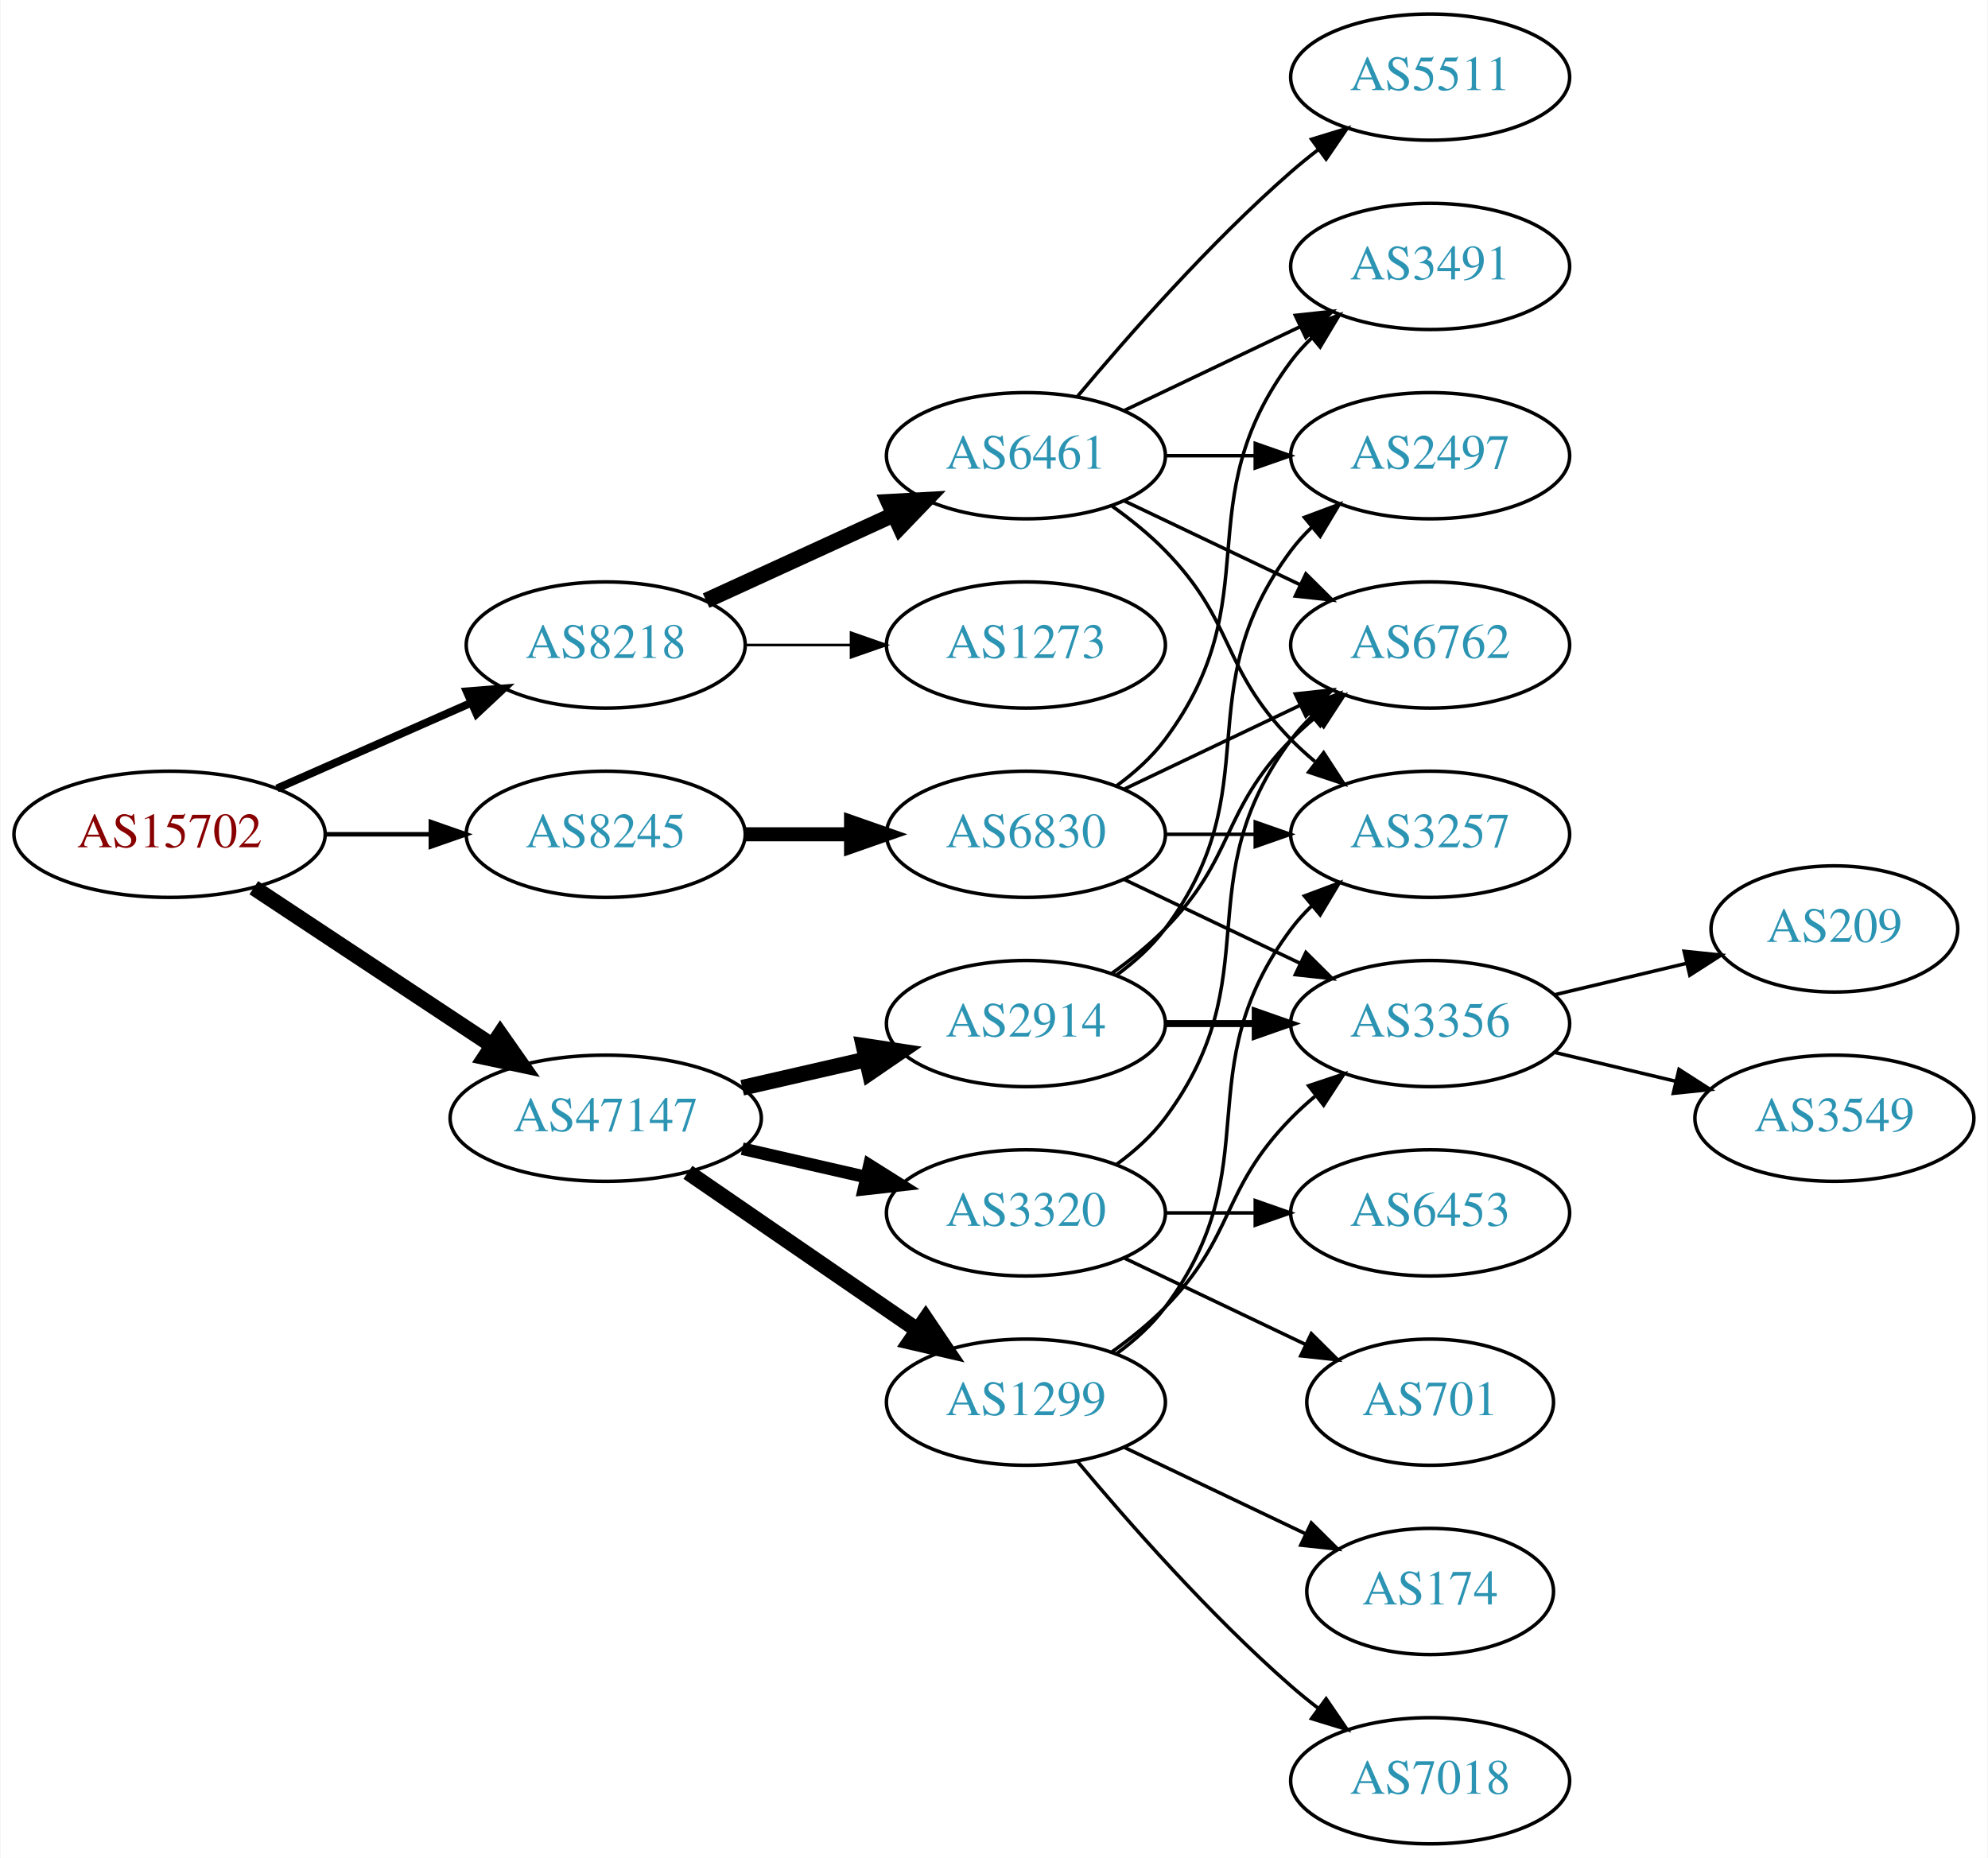
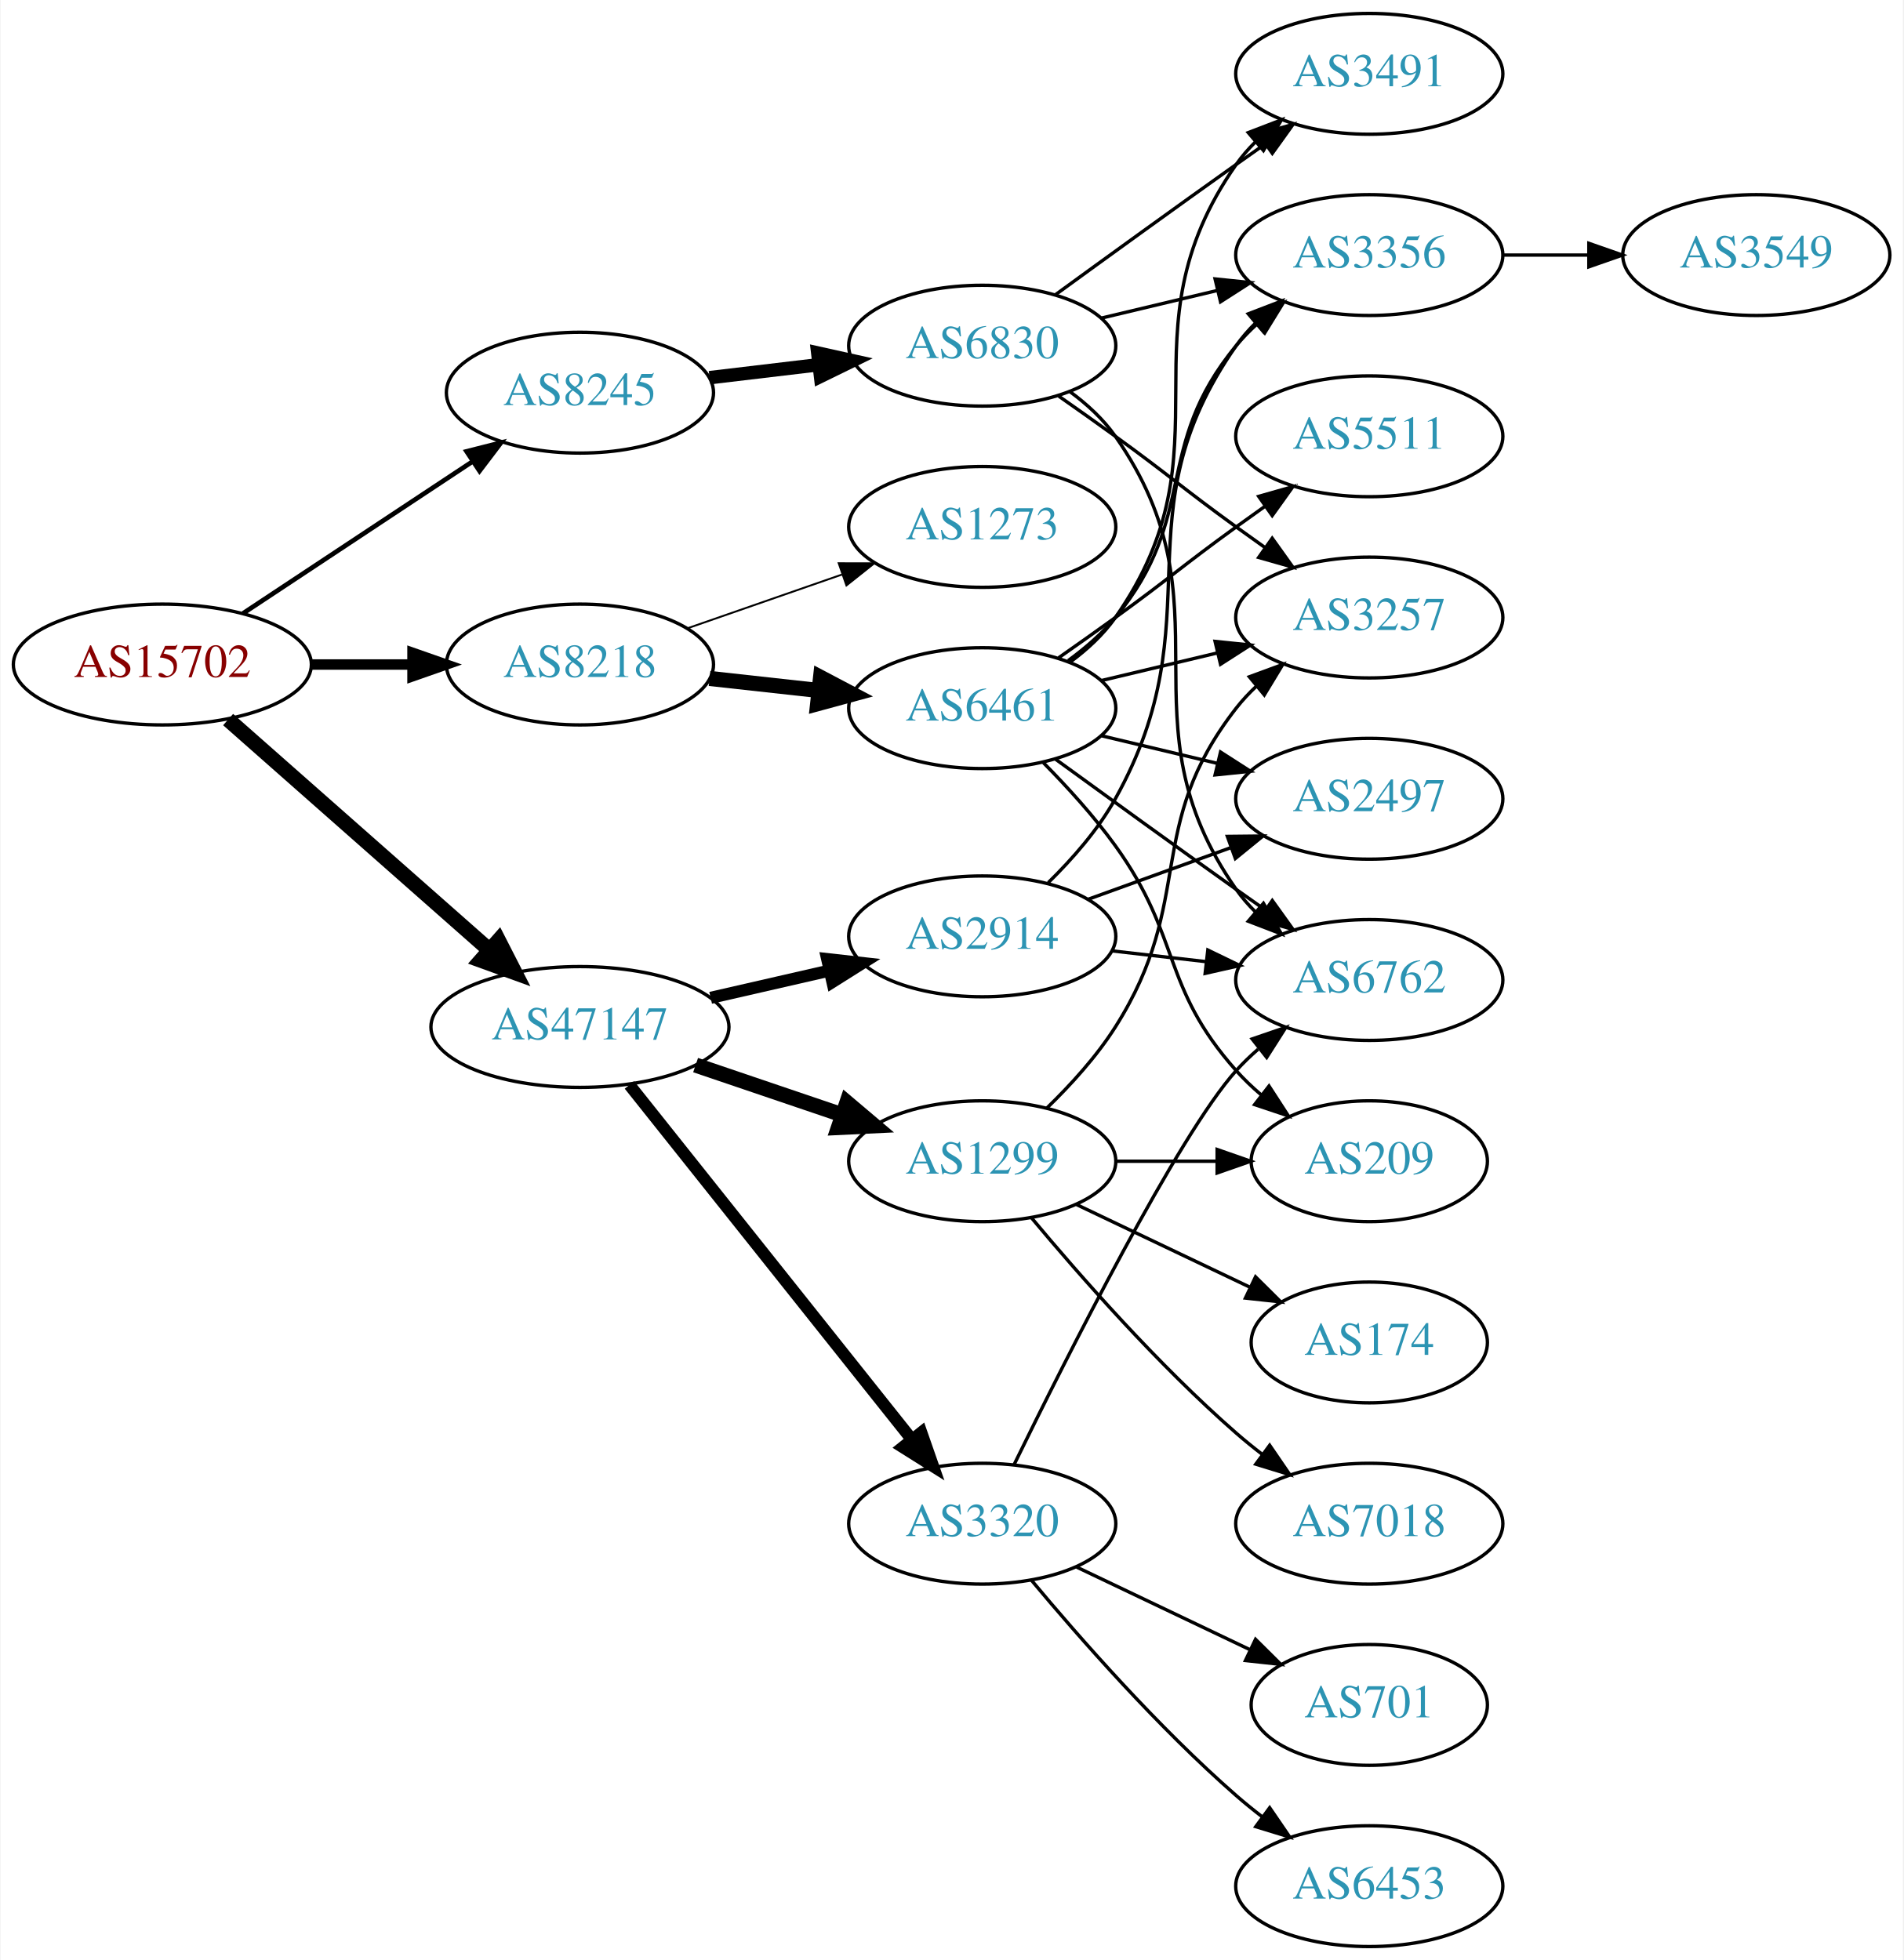
- <svg xmlns="http://www.w3.org/2000/svg" xmlns:xlink="http://www.w3.org/1999/xlink" width="567pt" height="530pt" viewBox="0.00 0.00 566.66 530.00">
-   <g id="graph0" class="graph" transform="scale(1 1) rotate(0) translate(4 526)">
-     <polygon fill="white" stroke="none" points="-4,4 -4,-526 562.663,-526 562.663,4 -4,4" />
+ <svg xmlns="http://www.w3.org/2000/svg" xmlns:xlink="http://www.w3.org/1999/xlink" width="567pt" height="584pt" viewBox="0.00 0.00 566.66 584.00">
+   <g id="graph0" class="graph" transform="scale(1 1) rotate(0) translate(4 580)">
+     <polygon fill="white" stroke="none" points="-4,4 -4,-580 562.663,-580 562.663,4 -4,4" />
    <g id="node1" class="node">
      <g id="a_node1">
        <a xlink:href="/asn/15702" xlink:title="AS15702 ~ Onstage Online GmbH [AT]">
-           <ellipse fill="#ffffff" stroke="black" cx="44.196" cy="-288" rx="44.393" ry="18" />
-           <text text-anchor="middle" x="44.196" y="-284.3" font-family="Times,serif" font-size="14.00" fill="#880000">AS15702</text>
+           <ellipse fill="#ffffff" stroke="black" cx="44.196" cy="-382" rx="44.393" ry="18" />
+           <text text-anchor="middle" x="44.196" y="-378.3" font-family="Times,serif" font-size="14.00" fill="#880000">AS15702</text>
        </a>
      </g>
    </g>
    <g id="node2" class="node">
      <g id="a_node2">
        <a xlink:href="/asn/8218" xlink:title="AS8218 ~ legacy Neotelecoms [FR]">
-           <ellipse fill="#ffffff" stroke="black" cx="168.588" cy="-342" rx="39.794" ry="18" />
-           <text text-anchor="middle" x="168.588" y="-338.3" font-family="Times,serif" font-size="14.00" fill="#2c94b3">AS8218</text>
+           <ellipse fill="#ffffff" stroke="black" cx="168.588" cy="-382" rx="39.794" ry="18" />
+           <text text-anchor="middle" x="168.588" y="-378.3" font-family="Times,serif" font-size="14.00" fill="#2c94b3">AS8218</text>
        </a>
      </g>
    </g>
    <g id="edge1" class="edge">
-       <path fill="none" stroke="black" stroke-width="2.25" d="M74.824,-301.072C91.418,-308.393 112.278,-317.597 130.011,-325.421" />
-       <polygon fill="black" stroke="black" stroke-width="2.25" points="128.933,-328.77 139.495,-329.605 131.758,-322.366 128.933,-328.77" />
+       <path fill="none" stroke="black" stroke-width="3.115" d="M88.692,-382C98.381,-382 108.717,-382 118.61,-382" />
+       <polygon fill="black" stroke="black" stroke-width="3.115" points="118.713,-385.5 128.713,-382 118.713,-378.5 118.713,-385.5" />
    </g>
    <g id="node3" class="node">
      <g id="a_node3">
        <a xlink:href="/asn/8245" xlink:title="AS8245 ~ Video-Broadcast GmbH [AT]">
-           <ellipse fill="#ffffff" stroke="black" cx="168.588" cy="-288" rx="39.794" ry="18" />
-           <text text-anchor="middle" x="168.588" y="-284.3" font-family="Times,serif" font-size="14.00" fill="#2c94b3">AS8245</text>
+           <ellipse fill="#ffffff" stroke="black" cx="168.588" cy="-463" rx="39.794" ry="18" />
+           <text text-anchor="middle" x="168.588" y="-459.3" font-family="Times,serif" font-size="14.00" fill="#2c94b3">AS8245</text>
        </a>
      </g>
    </g>
    <g id="edge2" class="edge">
-       <path fill="none" stroke="black" stroke-width="1.286" d="M88.692,-288C98.381,-288 108.717,-288 118.61,-288" />
-       <polygon fill="black" stroke="black" stroke-width="1.286" points="118.713,-291.5 128.713,-288 118.713,-284.5 118.713,-291.5" />
+       <path fill="none" stroke="black" stroke-width="1.385" d="M68.217,-397.235C87.571,-410.044 115.406,-428.466 136.696,-442.555" />
+       <polygon fill="black" stroke="black" stroke-width="1.385" points="134.813,-445.506 145.084,-448.107 138.676,-439.669 134.813,-445.506" />
    </g>
    <g id="node4" class="node">
      <g id="a_node4">
        <a xlink:href="/asn/47147" xlink:title="AS47147 ~ ANEXIA Internetdienstleistungs GmbH [AT]">
-           <ellipse fill="#ffffff" stroke="black" cx="168.588" cy="-207" rx="44.393" ry="18" />
-           <text text-anchor="middle" x="168.588" y="-203.3" font-family="Times,serif" font-size="14.00" fill="#2c94b3">AS47147</text>
+           <ellipse fill="#ffffff" stroke="black" cx="168.588" cy="-274" rx="44.393" ry="18" />
+           <text text-anchor="middle" x="168.588" y="-270.3" font-family="Times,serif" font-size="14.00" fill="#2c94b3">AS47147</text>
        </a>
      </g>
    </g>
    <g id="edge3" class="edge">
-       <path fill="none" stroke="black" stroke-width="4.5" d="M68.217,-272.765C87.449,-260.037 115.056,-241.766 136.294,-227.711" />
-       <polygon fill="black" stroke="black" stroke-width="4.5" points="138.504,-230.97 144.67,-222.167 134.158,-224.403 138.504,-230.97" />
+       <path fill="none" stroke="black" stroke-width="4.5" d="M63.785,-365.597C84.482,-347.333 118.089,-317.678 141.434,-297.079" />
+       <polygon fill="black" stroke="black" stroke-width="4.5" points="144.333,-299.772 149.226,-290.203 139.122,-293.867 144.333,-299.772" />
    </g>
    <g id="node5" class="node">
      <g id="a_node5">
-         <a xlink:href="/asn/6461" xlink:title="AS6461 ~ Zayo Bandwidth [US]">
-           <ellipse fill="#ffffff" stroke="black" cx="288.431" cy="-396" rx="39.794" ry="18" />
-           <text text-anchor="middle" x="288.431" y="-392.3" font-family="Times,serif" font-size="14.00" fill="#2c94b3">AS6461</text>
+         <a xlink:href="/asn/6461" xlink:title="AS6461 ~ ZAYO-6461 [US]">
+           <ellipse fill="#ffffff" stroke="black" cx="288.431" cy="-369" rx="39.794" ry="18" />
+           <text text-anchor="middle" x="288.431" y="-365.3" font-family="Times,serif" font-size="14.00" fill="#2c94b3">AS6461</text>
        </a>
      </g>
    </g>
    <g id="edge4" class="edge">
-       <path fill="none" stroke="black" stroke-width="4.5" d="M197.217,-354.661C213.174,-361.973 233.445,-371.261 250.727,-379.181" />
-       <polygon fill="black" stroke="black" stroke-width="4.5" points="249.244,-382.832 259.975,-383.419 252.524,-375.673 249.244,-382.832" />
+       <path fill="none" stroke="black" stroke-width="4.5" d="M207.198,-377.851C217.509,-376.713 228.827,-375.465 239.627,-374.274" />
+       <polygon fill="black" stroke="black" stroke-width="4.5" points="240.266,-378.165 249.774,-373.154 239.402,-370.337 240.266,-378.165" />
    </g>
    <g id="node6" class="node">
      <g id="a_node6">
        <a xlink:href="/asn/1273" xlink:title="AS1273 ~ Vodafone Group PLC [EU]">
-           <ellipse fill="#ffffff" stroke="black" cx="288.431" cy="-342" rx="39.794" ry="18" />
-           <text text-anchor="middle" x="288.431" y="-338.3" font-family="Times,serif" font-size="14.00" fill="#2c94b3">AS1273</text>
+           <ellipse fill="#ffffff" stroke="black" cx="288.431" cy="-423" rx="39.794" ry="18" />
+           <text text-anchor="middle" x="288.431" y="-419.3" font-family="Times,serif" font-size="14.00" fill="#2c94b3">AS1273</text>
        </a>
      </g>
    </g>
    <g id="edge5" class="edge">
-       <path fill="none" stroke="black" stroke-width="0.75" d="M208.501,-342C218.054,-342 228.404,-342 238.367,-342" />
-       <polygon fill="black" stroke="black" stroke-width="0.75" points="238.559,-345.5 248.559,-342 238.559,-338.5 238.559,-345.5" />
-     </g>
-     <g id="node12" class="node">
-       <g id="a_node12">
-         <a xlink:href="/asn/6830" xlink:title="AS6830 ~ LGI-UPC [AT]">
-           <ellipse fill="#ffffff" stroke="black" cx="288.431" cy="-288" rx="39.794" ry="18" />
-           <text text-anchor="middle" x="288.431" y="-284.3" font-family="Times,serif" font-size="14.00" fill="#2c94b3">AS6830</text>
-         </a>
-       </g>
-     </g>
-     <g id="edge11" class="edge">
-       <path fill="none" stroke="black" stroke-width="4" d="M208.501,-288C218.054,-288 228.404,-288 238.367,-288" />
-       <polygon fill="black" stroke="black" stroke-width="4" points="238.559,-291.5 248.559,-288 238.559,-284.5 238.559,-291.5" />
-     </g>
-     <g id="node14" class="node">
-       <g id="a_node14">
-         <a xlink:href="/asn/1299" xlink:title="AS1299 ~ Telia Carrier [EU]">
-           <ellipse fill="#ffffff" stroke="black" cx="288.431" cy="-126" rx="39.794" ry="18" />
-           <text text-anchor="middle" x="288.431" y="-122.3" font-family="Times,serif" font-size="14.00" fill="#2c94b3">AS1299</text>
-         </a>
-       </g>
-     </g>
-     <g id="edge16" class="edge">
-       <path fill="none" stroke="black" stroke-width="4.5" d="M192.031,-191.574C210.612,-178.802 237.173,-160.545 257.553,-146.537" />
-       <polygon fill="black" stroke="black" stroke-width="4.5" points="259.856,-149.731 265.867,-140.822 255.396,-143.242 259.856,-149.731" />
+       <path fill="none" stroke="black" stroke-width="0.562" d="M200.55,-392.772C214.647,-397.677 231.523,-403.548 246.636,-408.807" />
+       <polygon fill="black" stroke="black" stroke-width="0.562" points="245.672,-412.177 256.267,-412.157 247.972,-405.566 245.672,-412.177" />
    </g>
    <g id="node15" class="node">
      <g id="a_node15">
-         <a xlink:href="/asn/2914" xlink:title="AS2914 ~ NTT America, Inc. [US]">
-           <ellipse fill="#ffffff" stroke="black" cx="288.431" cy="-234" rx="39.794" ry="18" />
-           <text text-anchor="middle" x="288.431" y="-230.3" font-family="Times,serif" font-size="14.00" fill="#2c94b3">AS2914</text>
-         </a>
-       </g>
-     </g>
-     <g id="edge17" class="edge">
-       <path fill="none" stroke="black" stroke-width="4.5" d="M207.523,-215.692C218.764,-218.267 231.176,-221.111 242.799,-223.774" />
-       <polygon fill="black" stroke="black" stroke-width="4.5" points="242.134,-227.661 252.761,-226.057 243.893,-219.985 242.134,-227.661" />
+         <a xlink:href="/asn/6830" xlink:title="AS6830 ~ LGI-UPC [AT]">
+           <ellipse fill="#ffffff" stroke="black" cx="288.431" cy="-477" rx="39.794" ry="18" />
+           <text text-anchor="middle" x="288.431" y="-473.3" font-family="Times,serif" font-size="14.00" fill="#2c94b3">AS6830</text>
+         </a>
+       </g>
+     </g>
+     <g id="edge14" class="edge">
+       <path fill="none" stroke="black" stroke-width="4" d="M207.198,-467.468C217.509,-468.693 228.827,-470.038 239.627,-471.321" />
+       <polygon fill="black" stroke="black" stroke-width="4" points="239.431,-474.822 249.774,-472.526 240.257,-467.871 239.431,-474.822" />
    </g>
    <g id="node16" class="node">
      <g id="a_node16">
+         <a xlink:href="/asn/1299" xlink:title="AS1299 ~ Telia Carrier [EU]">
+           <ellipse fill="#ffffff" stroke="black" cx="288.431" cy="-234" rx="39.794" ry="18" />
+           <text text-anchor="middle" x="288.431" y="-230.3" font-family="Times,serif" font-size="14.00" fill="#2c94b3">AS1299</text>
+         </a>
+       </g>
+     </g>
+     <g id="edge19" class="edge">
+       <path fill="none" stroke="black" stroke-width="4.5" d="M203.042,-262.645C216.643,-258.028 232.485,-252.651 246.746,-247.81" />
+       <polygon fill="black" stroke="black" stroke-width="4.5" points="248.116,-251.503 256.32,-244.56 245.585,-244.046 248.116,-251.503" />
+     </g>
+     <g id="node17" class="node">
+       <g id="a_node17">
        <a xlink:href="/asn/3320" xlink:title="AS3320 ~ DTAG [DE]">
-           <ellipse fill="#ffffff" stroke="black" cx="288.431" cy="-180" rx="39.794" ry="18" />
-           <text text-anchor="middle" x="288.431" y="-176.3" font-family="Times,serif" font-size="14.00" fill="#2c94b3">AS3320</text>
-         </a>
-       </g>
-     </g>
-     <g id="edge18" class="edge">
-       <path fill="none" stroke="black" stroke-width="3.6" d="M207.523,-198.308C218.764,-195.733 231.176,-192.889 242.799,-190.226" />
-       <polygon fill="black" stroke="black" stroke-width="3.6" points="243.795,-193.588 252.761,-187.943 242.232,-186.765 243.795,-193.588" />
+           <ellipse fill="#ffffff" stroke="black" cx="288.431" cy="-126" rx="39.794" ry="18" />
+           <text text-anchor="middle" x="288.431" y="-122.3" font-family="Times,serif" font-size="14.00" fill="#2c94b3">AS3320</text>
+         </a>
+       </g>
+     </g>
+     <g id="edge20" class="edge">
+       <path fill="none" stroke="black" stroke-width="3.6" d="M183.337,-256.733C204.093,-230.666 243.538,-181.126 267.462,-151.079" />
+       <polygon fill="black" stroke="black" stroke-width="3.6" points="270.279,-153.16 273.77,-143.157 264.803,-148.8 270.279,-153.16" />
+     </g>
+     <g id="node18" class="node">
+       <g id="a_node18">
+         <a xlink:href="/asn/2914" xlink:title="AS2914 ~ NTT America, Inc. [US]">
+           <ellipse fill="#ffffff" stroke="black" cx="288.431" cy="-301" rx="39.794" ry="18" />
+           <text text-anchor="middle" x="288.431" y="-297.3" font-family="Times,serif" font-size="14.00" fill="#2c94b3">AS2914</text>
+         </a>
+       </g>
+     </g>
+     <g id="edge21" class="edge">
+       <path fill="none" stroke="black" stroke-width="3.6" d="M207.523,-282.692C218.764,-285.267 231.176,-288.111 242.799,-290.774" />
+       <polygon fill="black" stroke="black" stroke-width="3.6" points="242.232,-294.235 252.761,-293.057 243.795,-287.412 242.232,-294.235" />
    </g>
    <g id="node7" class="node">
      <g id="a_node7">
-         <a xlink:href="/asn/6762" xlink:title="AS6762 ~ TELECOM ITALIA SPARKLE S.p.A. [IT]">
-           <ellipse fill="#ffffff" stroke="black" cx="403.724" cy="-342" rx="39.794" ry="18" />
-           <text text-anchor="middle" x="403.724" y="-338.3" font-family="Times,serif" font-size="14.00" fill="#2c94b3">AS6762</text>
+         <a xlink:href="/asn/3257" xlink:title="AS3257 ~ GTT [DE]">
+           <ellipse fill="#ffffff" stroke="black" cx="403.724" cy="-396" rx="39.794" ry="18" />
+           <text text-anchor="middle" x="403.724" y="-392.3" font-family="Times,serif" font-size="14.00" fill="#2c94b3">AS3257</text>
        </a>
      </g>
    </g>
    <g id="edge6" class="edge">
-       <path fill="none" stroke="black" d="M316.567,-383.066C331.561,-375.919 350.382,-366.948 366.605,-359.215" />
-       <polygon fill="black" stroke="black" points="368.288,-362.291 375.809,-354.829 365.276,-355.972 368.288,-362.291" />
+       <path fill="none" stroke="black" d="M324.038,-377.248C334.909,-379.838 347.064,-382.735 358.506,-385.462" />
+       <polygon fill="black" stroke="black" points="357.789,-388.889 368.328,-387.803 359.412,-382.08 357.789,-388.889" />
    </g>
    <g id="node8" class="node">
      <g id="a_node8">
-         <a xlink:href="/asn/2497" xlink:title="AS2497 ~ Internet Initiative Japan Inc. [JP]">
-           <ellipse fill="#ffffff" stroke="black" cx="403.724" cy="-396" rx="39.794" ry="18" />
-           <text text-anchor="middle" x="403.724" y="-392.3" font-family="Times,serif" font-size="14.00" fill="#2c94b3">AS2497</text>
+         <a xlink:href="/asn/3356" xlink:title="AS3356 ~ Level 3 Parent, LLC [US]">
+           <ellipse fill="#ffffff" stroke="black" cx="403.724" cy="-504" rx="39.794" ry="18" />
+           <text text-anchor="middle" x="403.724" y="-500.3" font-family="Times,serif" font-size="14.00" fill="#2c94b3">AS3356</text>
        </a>
      </g>
    </g>
    <g id="edge7" class="edge">
-       <path fill="none" stroke="black" d="M328.103,-396C336.306,-396 345.07,-396 353.602,-396" />
-       <polygon fill="black" stroke="black" points="353.841,-399.5 363.841,-396 353.841,-392.5 353.841,-399.5" />
+       <path fill="none" stroke="black" d="M314.012,-383.156C319.106,-386.872 324.12,-391.201 328.077,-396 353.142,-426.394 339.013,-446.606 364.077,-477 365.932,-479.25 368.02,-481.396 370.238,-483.424" />
+       <polygon fill="black" stroke="black" points="368.174,-486.256 378.143,-489.844 372.587,-480.823 368.174,-486.256" />
    </g>
    <g id="node9" class="node">
      <g id="a_node9">
-         <a xlink:href="/asn/3257" xlink:title="AS3257 ~ GTT [DE]">
-           <ellipse fill="#ffffff" stroke="black" cx="403.724" cy="-288" rx="39.794" ry="18" />
-           <text text-anchor="middle" x="403.724" y="-284.3" font-family="Times,serif" font-size="14.00" fill="#2c94b3">AS3257</text>
+         <a xlink:href="/asn/209" xlink:title="AS209 ~ CenturyLink Communications, LLC [US]">
+           <ellipse fill="#ffffff" stroke="black" cx="403.724" cy="-234" rx="35.194" ry="18" />
+           <text text-anchor="middle" x="403.724" y="-230.3" font-family="Times,serif" font-size="14.00" fill="#2c94b3">AS209</text>
        </a>
      </g>
    </g>
    <g id="edge8" class="edge">
-       <path fill="none" stroke="black" d="M313.025,-381.611C318.281,-377.852 323.613,-373.563 328.077,-369 348.25,-348.383 343.905,-335.617 364.077,-315 366.17,-312.861 368.453,-310.782 370.83,-308.79" />
-       <polygon fill="black" stroke="black" points="373.349,-311.268 379.13,-302.389 369.074,-305.725 373.349,-311.268" />
+       <path fill="none" stroke="black" d="M306.665,-352.722C313.766,-345.527 321.786,-336.729 328.077,-328 347.841,-300.575 341.61,-286.257 364.077,-261 366.308,-258.493 368.815,-256.096 371.453,-253.839" />
+       <polygon fill="black" stroke="black" points="373.854,-256.406 379.615,-247.514 369.566,-250.873 373.854,-256.406" />
    </g>
    <g id="node10" class="node">
      <g id="a_node10">
        <a xlink:href="/asn/5511" xlink:title="AS5511 ~ Orange S.A. [FR]">
-           <ellipse fill="#ffffff" stroke="black" cx="403.724" cy="-504" rx="39.794" ry="18" />
-           <text text-anchor="middle" x="403.724" y="-500.3" font-family="Times,serif" font-size="14.00" fill="#2c94b3">AS5511</text>
+           <ellipse fill="#ffffff" stroke="black" cx="403.724" cy="-450" rx="39.794" ry="18" />
+           <text text-anchor="middle" x="403.724" y="-446.3" font-family="Times,serif" font-size="14.00" fill="#2c94b3">AS5511</text>
        </a>
      </g>
    </g>
    <g id="edge9" class="edge">
-       <path fill="none" stroke="black" d="M303.061,-412.817C317.343,-429.929 340.89,-456.745 364.077,-477 366.543,-479.154 369.182,-481.294 371.879,-483.372" />
-       <polygon fill="black" stroke="black" points="369.904,-486.264 380.033,-489.37 374.052,-480.625 369.904,-486.264" />
+       <path fill="none" stroke="black" d="M311.188,-384.009C316.722,-387.879 322.641,-392.064 328.077,-396 344.277,-407.729 347.877,-411.271 364.077,-423 366.88,-425.029 369.812,-427.125 372.752,-429.21" />
+       <polygon fill="black" stroke="black" points="370.775,-432.097 380.967,-434.991 374.803,-426.373 370.775,-432.097" />
    </g>
    <g id="node11" class="node">
      <g id="a_node11">
        <a xlink:href="/asn/3491" xlink:title="AS3491 ~ PCCW Global, Inc. [US]">
-           <ellipse fill="#ffffff" stroke="black" cx="403.724" cy="-450" rx="39.794" ry="18" />
-           <text text-anchor="middle" x="403.724" y="-446.3" font-family="Times,serif" font-size="14.00" fill="#2c94b3">AS3491</text>
+           <ellipse fill="#ffffff" stroke="black" cx="403.724" cy="-558" rx="39.794" ry="18" />
+           <text text-anchor="middle" x="403.724" y="-554.3" font-family="Times,serif" font-size="14.00" fill="#2c94b3">AS3491</text>
        </a>
      </g>
    </g>
    <g id="edge10" class="edge">
-       <path fill="none" stroke="black" d="M316.567,-408.934C331.561,-416.081 350.382,-425.052 366.605,-432.785" />
-       <polygon fill="black" stroke="black" points="365.276,-436.028 375.809,-437.171 368.288,-429.709 365.276,-436.028" />
-     </g>
-     <g id="edge15" class="edge">
-       <path fill="none" stroke="black" d="M316.567,-300.934C331.561,-308.081 350.382,-317.052 366.605,-324.785" />
-       <polygon fill="black" stroke="black" points="365.276,-328.028 375.809,-329.171 368.288,-321.709 365.276,-328.028" />
-     </g>
-     <g id="edge13" class="edge">
-       <path fill="none" stroke="black" d="M328.103,-288C336.306,-288 345.07,-288 353.602,-288" />
-       <polygon fill="black" stroke="black" points="353.841,-291.5 363.841,-288 353.841,-284.5 353.841,-291.5" />
-     </g>
-     <g id="edge12" class="edge">
-       <path fill="none" stroke="black" d="M314.362,-301.882C319.438,-305.611 324.356,-310.016 328.077,-315 358.349,-355.542 333.806,-382.458 364.077,-423 365.822,-425.336 367.829,-427.545 369.992,-429.617" />
-       <polygon fill="black" stroke="black" points="367.87,-432.405 377.793,-436.118 372.352,-427.027 367.87,-432.405" />
+       <path fill="none" stroke="black" d="M314.59,-382.716C319.654,-386.455 324.51,-390.904 328.077,-396 363.691,-446.869 328.464,-480.131 364.077,-531 365.75,-533.389 367.705,-535.635 369.832,-537.733" />
+       <polygon fill="black" stroke="black" points="367.672,-540.49 377.564,-544.284 372.196,-535.149 367.672,-540.49" />
+     </g>
+     <g id="node12" class="node">
+       <g id="a_node12">
+         <a xlink:href="/asn/2497" xlink:title="AS2497 ~ Internet Initiative Japan Inc. [JP]">
+           <ellipse fill="#ffffff" stroke="black" cx="403.724" cy="-342" rx="39.794" ry="18" />
+           <text text-anchor="middle" x="403.724" y="-338.3" font-family="Times,serif" font-size="14.00" fill="#2c94b3">AS2497</text>
+         </a>
+       </g>
+     </g>
+     <g id="edge11" class="edge">
+       <path fill="none" stroke="black" d="M324.038,-360.752C334.909,-358.162 347.064,-355.265 358.506,-352.538" />
+       <polygon fill="black" stroke="black" points="359.412,-355.92 368.328,-350.197 357.789,-349.111 359.412,-355.92" />
    </g>
    <g id="node13" class="node">
      <g id="a_node13">
-         <a xlink:href="/asn/3356" xlink:title="AS3356 ~ Level 3 Parent, LLC [US]">
-           <ellipse fill="#ffffff" stroke="black" cx="403.724" cy="-234" rx="39.794" ry="18" />
-           <text text-anchor="middle" x="403.724" y="-230.3" font-family="Times,serif" font-size="14.00" fill="#2c94b3">AS3356</text>
-         </a>
-       </g>
-     </g>
-     <g id="edge14" class="edge">
-       <path fill="none" stroke="black" d="M316.567,-275.066C331.561,-267.919 350.382,-258.948 366.605,-251.215" />
-       <polygon fill="black" stroke="black" points="368.288,-254.291 375.809,-246.829 365.276,-247.972 368.288,-254.291" />
+         <a xlink:href="/asn/6762" xlink:title="AS6762 ~ TELECOM ITALIA SPARKLE S.p.A. [IT]">
+           <ellipse fill="#ffffff" stroke="black" cx="403.724" cy="-288" rx="39.794" ry="18" />
+           <text text-anchor="middle" x="403.724" y="-284.3" font-family="Times,serif" font-size="14.00" fill="#2c94b3">AS6762</text>
+         </a>
+       </g>
+     </g>
+     <g id="edge12" class="edge">
+       <path fill="none" stroke="black" d="M310.279,-353.778C325.213,-342.909 345.827,-327.975 364.077,-315 366.898,-312.995 369.841,-310.915 372.789,-308.841" />
+       <polygon fill="black" stroke="black" points="374.835,-311.681 381.013,-303.074 370.816,-305.95 374.835,-311.681" />
+     </g>
+     <g id="node14" class="node">
+       <g id="a_node14">
+         <a xlink:href="/asn/3549" xlink:title="AS3549 ~ Level 3 Parent, LLC [US]">
+           <ellipse fill="#ffffff" stroke="black" cx="519.017" cy="-504" rx="39.794" ry="18" />
+           <text text-anchor="middle" x="519.017" y="-500.3" font-family="Times,serif" font-size="14.00" fill="#2c94b3">AS3549</text>
+         </a>
+       </g>
+     </g>
+     <g id="edge13" class="edge">
+       <path fill="none" stroke="black" d="M443.396,-504C451.599,-504 460.363,-504 468.895,-504" />
+       <polygon fill="black" stroke="black" points="469.134,-507.5 479.134,-504 469.134,-500.5 469.134,-507.5" />
+     </g>
+     <g id="edge18" class="edge">
+       <path fill="none" stroke="black" d="M311.188,-461.991C316.722,-458.121 322.641,-453.936 328.077,-450 344.277,-438.271 347.877,-434.729 364.077,-423 366.88,-420.971 369.812,-418.875 372.752,-416.79" />
+       <polygon fill="black" stroke="black" points="374.803,-419.627 380.967,-411.009 370.775,-413.903 374.803,-419.627" />
+     </g>
+     <g id="edge17" class="edge">
+       <path fill="none" stroke="black" d="M324.038,-485.248C334.909,-487.838 347.064,-490.735 358.506,-493.462" />
+       <polygon fill="black" stroke="black" points="357.789,-496.889 368.328,-495.803 359.412,-490.08 357.789,-496.889" />
+     </g>
+     <g id="edge15" class="edge">
+       <path fill="none" stroke="black" d="M310.279,-492.222C325.213,-503.091 345.827,-518.025 364.077,-531 366.898,-533.005 369.841,-535.085 372.789,-537.159" />
+       <polygon fill="black" stroke="black" points="370.816,-540.05 381.013,-542.926 374.835,-534.319 370.816,-540.05" />
+     </g>
+     <g id="edge16" class="edge">
+       <path fill="none" stroke="black" d="M314.59,-463.284C319.654,-459.545 324.51,-455.096 328.077,-450 363.691,-399.131 328.464,-365.869 364.077,-315 365.75,-312.611 367.705,-310.365 369.832,-308.267" />
+       <polygon fill="black" stroke="black" points="372.196,-310.851 377.564,-301.716 367.672,-305.51 372.196,-310.851" />
+     </g>
+     <g id="edge24" class="edge">
+       <path fill="none" stroke="black" d="M307.646,-249.819C314.741,-256.698 322.492,-265.193 328.077,-274 352.26,-312.13 336.337,-333.375 364.077,-369 365.869,-371.301 367.91,-373.484 370.097,-375.538" />
+       <polygon fill="black" stroke="black" points="367.999,-378.344 377.941,-382.005 372.452,-372.943 367.999,-378.344" />
+     </g>
+     <g id="edge23" class="edge">
+       <path fill="none" stroke="black" d="M328.103,-234C337.808,-234 348.299,-234 358.262,-234" />
+       <polygon fill="black" stroke="black" points="358.398,-237.5 368.398,-234 358.398,-230.5 358.398,-237.5" />
    </g>
    <g id="node19" class="node">
      <g id="a_node19">
-         <a xlink:href="/asn/209" xlink:title="AS209 ~ CenturyLink Communications, LLC [US]">
-           <ellipse fill="#ffffff" stroke="black" cx="519.017" cy="-261" rx="35.194" ry="18" />
-           <text text-anchor="middle" x="519.017" y="-257.3" font-family="Times,serif" font-size="14.00" fill="#2c94b3">AS209</text>
-         </a>
-       </g>
-     </g>
-     <g id="edge26" class="edge">
-       <path fill="none" stroke="black" d="M439.331,-242.248C451.125,-245.058 464.43,-248.229 476.698,-251.153" />
-       <polygon fill="black" stroke="black" points="476.164,-254.624 486.703,-253.537 477.787,-247.814 476.164,-254.624" />
+         <a xlink:href="/asn/174" xlink:title="AS174 ~ Cogent Communications [US]">
+           <ellipse fill="#ffffff" stroke="black" cx="403.724" cy="-180" rx="35.194" ry="18" />
+           <text text-anchor="middle" x="403.724" y="-176.3" font-family="Times,serif" font-size="14.00" fill="#2c94b3">AS174</text>
+         </a>
+       </g>
+     </g>
+     <g id="edge22" class="edge">
+       <path fill="none" stroke="black" d="M316.567,-221.066C331.999,-213.71 351.485,-204.423 368.02,-196.541" />
+       <polygon fill="black" stroke="black" points="369.84,-199.551 377.361,-192.089 366.828,-193.232 369.84,-199.551" />
    </g>
    <g id="node20" class="node">
      <g id="a_node20">
-         <a xlink:href="/asn/3549" xlink:title="AS3549 ~ Level 3 Parent, LLC [US]">
-           <ellipse fill="#ffffff" stroke="black" cx="519.017" cy="-207" rx="39.794" ry="18" />
-           <text text-anchor="middle" x="519.017" y="-203.3" font-family="Times,serif" font-size="14.00" fill="#2c94b3">AS3549</text>
-         </a>
-       </g>
+         <a xlink:href="/asn/7018" xlink:title="AS7018 ~ AT&amp;T Services, Inc. [US]">
+           <ellipse fill="#ffffff" stroke="black" cx="403.724" cy="-126" rx="39.794" ry="18" />
+           <text text-anchor="middle" x="403.724" y="-122.3" font-family="Times,serif" font-size="14.00" fill="#2c94b3">AS7018</text>
+         </a>
+       </g>
+     </g>
+     <g id="edge25" class="edge">
+       <path fill="none" stroke="black" d="M303.061,-217.183C317.343,-200.071 340.89,-173.255 364.077,-153 366.543,-150.846 369.182,-148.706 371.879,-146.628" />
+       <polygon fill="black" stroke="black" points="374.052,-149.375 380.033,-140.63 369.904,-143.736 374.052,-149.375" />
    </g>
    <g id="edge27" class="edge">
-       <path fill="none" stroke="black" d="M439.331,-225.752C450.202,-223.162 462.357,-220.265 473.799,-217.538" />
-       <polygon fill="black" stroke="black" points="474.705,-220.92 483.621,-215.197 473.082,-214.111 474.705,-220.92" />
-     </g>
-     <g id="edge20" class="edge">
-       <path fill="none" stroke="black" d="M314.362,-139.882C319.438,-143.611 324.356,-148.016 328.077,-153 358.349,-193.542 333.806,-220.458 364.077,-261 365.822,-263.336 367.829,-265.545 369.992,-267.617" />
-       <polygon fill="black" stroke="black" points="367.87,-270.405 377.793,-274.118 372.352,-265.027 367.87,-270.405" />
-     </g>
-     <g id="edge21" class="edge">
-       <path fill="none" stroke="black" d="M313.025,-140.389C318.281,-144.148 323.613,-148.437 328.077,-153 348.25,-173.617 343.905,-186.383 364.077,-207 366.17,-209.139 368.453,-211.218 370.83,-213.21" />
-       <polygon fill="black" stroke="black" points="369.074,-216.275 379.13,-219.611 373.349,-210.732 369.074,-216.275" />
-     </g>
-     <g id="node17" class="node">
-       <g id="a_node17">
-         <a xlink:href="/asn/174" xlink:title="AS174 ~ Cogent Communications [US]">
-           <ellipse fill="#ffffff" stroke="black" cx="403.724" cy="-72" rx="35.194" ry="18" />
-           <text text-anchor="middle" x="403.724" y="-68.3" font-family="Times,serif" font-size="14.00" fill="#2c94b3">AS174</text>
-         </a>
-       </g>
-     </g>
-     <g id="edge19" class="edge">
-       <path fill="none" stroke="black" d="M316.567,-113.066C331.999,-105.71 351.485,-96.423 368.02,-88.541" />
-       <polygon fill="black" stroke="black" points="369.84,-91.551 377.361,-84.089 366.828,-85.232 369.84,-91.551" />
-     </g>
-     <g id="node18" class="node">
-       <g id="a_node18">
-         <a xlink:href="/asn/7018" xlink:title="AS7018 ~ AT&amp;T Services, Inc. [US]">
-           <ellipse fill="#ffffff" stroke="black" cx="403.724" cy="-18" rx="39.794" ry="18" />
-           <text text-anchor="middle" x="403.724" y="-14.3" font-family="Times,serif" font-size="14.00" fill="#2c94b3">AS7018</text>
-         </a>
-       </g>
-     </g>
-     <g id="edge22" class="edge">
-       <path fill="none" stroke="black" d="M303.061,-109.183C317.343,-92.071 340.89,-65.255 364.077,-45 366.543,-42.846 369.182,-40.706 371.879,-38.628" />
-       <polygon fill="black" stroke="black" points="374.052,-41.375 380.033,-32.63 369.904,-35.736 374.052,-41.375" />
-     </g>
-     <g id="edge24" class="edge">
-       <path fill="none" stroke="black" d="M313.025,-248.389C318.281,-252.148 323.613,-256.437 328.077,-261 348.25,-281.617 343.905,-294.383 364.077,-315 366.17,-317.139 368.453,-319.218 370.83,-321.21" />
-       <polygon fill="black" stroke="black" points="369.074,-324.275 379.13,-327.611 373.349,-318.732 369.074,-324.275" />
-     </g>
-     <g id="edge25" class="edge">
-       <path fill="none" stroke="black" d="M314.362,-247.882C319.438,-251.611 324.356,-256.016 328.077,-261 358.349,-301.542 333.806,-328.458 364.077,-369 365.822,-371.336 367.829,-373.545 369.992,-375.617" />
-       <polygon fill="black" stroke="black" points="367.87,-378.405 377.793,-382.118 372.352,-373.027 367.87,-378.405" />
-     </g>
-     <g id="edge23" class="edge">
-       <path fill="none" stroke="black" stroke-width="2" d="M328.103,-234C336.306,-234 345.07,-234 353.602,-234" />
-       <polygon fill="black" stroke="black" stroke-width="2" points="353.841,-237.5 363.841,-234 353.841,-230.5 353.841,-237.5" />
-     </g>
-     <g id="edge29" class="edge">
-       <path fill="none" stroke="black" d="M314.362,-193.882C319.438,-197.611 324.356,-202.016 328.077,-207 358.349,-247.542 333.806,-274.458 364.077,-315 365.822,-317.336 367.829,-319.545 369.992,-321.617" />
-       <polygon fill="black" stroke="black" points="367.87,-324.405 377.793,-328.118 372.352,-319.027 367.87,-324.405" />
+       <path fill="none" stroke="black" d="M297.869,-143.511C313.487,-175.509 346.874,-241.893 364.077,-261 366.08,-263.224 368.298,-265.363 370.631,-267.397" />
+       <polygon fill="black" stroke="black" points="368.829,-270.433 378.85,-273.873 373.161,-264.935 368.829,-270.433" />
    </g>
    <g id="node21" class="node">
      <g id="a_node21">
        <a xlink:href="/asn/6453" xlink:title="AS6453 ~ TATA COMMUNICATIONS (AMERICA) INC [US]">
-           <ellipse fill="#ffffff" stroke="black" cx="403.724" cy="-180" rx="39.794" ry="18" />
-           <text text-anchor="middle" x="403.724" y="-176.3" font-family="Times,serif" font-size="14.00" fill="#2c94b3">AS6453</text>
-         </a>
-       </g>
-     </g>
-     <g id="edge28" class="edge">
-       <path fill="none" stroke="black" d="M328.103,-180C336.306,-180 345.07,-180 353.602,-180" />
-       <polygon fill="black" stroke="black" points="353.841,-183.5 363.841,-180 353.841,-176.5 353.841,-183.5" />
+           <ellipse fill="#ffffff" stroke="black" cx="403.724" cy="-18" rx="39.794" ry="18" />
+           <text text-anchor="middle" x="403.724" y="-14.3" font-family="Times,serif" font-size="14.00" fill="#2c94b3">AS6453</text>
+         </a>
+       </g>
+     </g>
+     <g id="edge26" class="edge">
+       <path fill="none" stroke="black" d="M303.061,-109.183C317.343,-92.071 340.89,-65.255 364.077,-45 366.543,-42.846 369.182,-40.706 371.879,-38.628" />
+       <polygon fill="black" stroke="black" points="374.052,-41.375 380.033,-32.63 369.904,-35.736 374.052,-41.375" />
    </g>
    <g id="node22" class="node">
      <g id="a_node22">
        <a xlink:href="/asn/701" xlink:title="AS701 ~ UUNET [US]">
-           <ellipse fill="#ffffff" stroke="black" cx="403.724" cy="-126" rx="35.194" ry="18" />
-           <text text-anchor="middle" x="403.724" y="-122.3" font-family="Times,serif" font-size="14.00" fill="#2c94b3">AS701</text>
-         </a>
-       </g>
+           <ellipse fill="#ffffff" stroke="black" cx="403.724" cy="-72" rx="35.194" ry="18" />
+           <text text-anchor="middle" x="403.724" y="-68.3" font-family="Times,serif" font-size="14.00" fill="#2c94b3">AS701</text>
+         </a>
+       </g>
+     </g>
+     <g id="edge28" class="edge">
+       <path fill="none" stroke="black" d="M316.567,-113.066C331.999,-105.71 351.485,-96.423 368.02,-88.541" />
+       <polygon fill="black" stroke="black" points="369.84,-91.551 377.361,-84.089 366.828,-85.232 369.84,-91.551" />
+     </g>
+     <g id="edge29" class="edge">
+       <path fill="none" stroke="black" d="M308.091,-317.012C315.255,-324.032 322.936,-332.771 328.077,-342 358.295,-396.248 328.464,-426.131 364.077,-477 365.75,-479.389 367.705,-481.635 369.832,-483.733" />
+       <polygon fill="black" stroke="black" points="367.672,-486.49 377.564,-490.284 372.196,-481.149 367.672,-486.49" />
+     </g>
+     <g id="edge31" class="edge">
+       <path fill="none" stroke="black" d="M320.09,-312.095C333.062,-316.79 348.355,-322.324 362.236,-327.348" />
+       <polygon fill="black" stroke="black" points="361.446,-330.784 372.041,-330.896 363.828,-324.202 361.446,-330.784" />
    </g>
    <g id="edge30" class="edge">
-       <path fill="none" stroke="black" d="M316.567,-167.066C331.999,-159.71 351.485,-150.423 368.02,-142.541" />
-       <polygon fill="black" stroke="black" points="369.84,-145.551 377.361,-138.089 366.828,-139.232 369.84,-145.551" />
+       <path fill="none" stroke="black" d="M327.156,-296.671C336.137,-295.641 345.836,-294.528 355.193,-293.454" />
+       <polygon fill="black" stroke="black" points="355.628,-296.927 365.164,-292.31 354.83,-289.973 355.628,-296.927" />
    </g>
  </g>
</svg>
